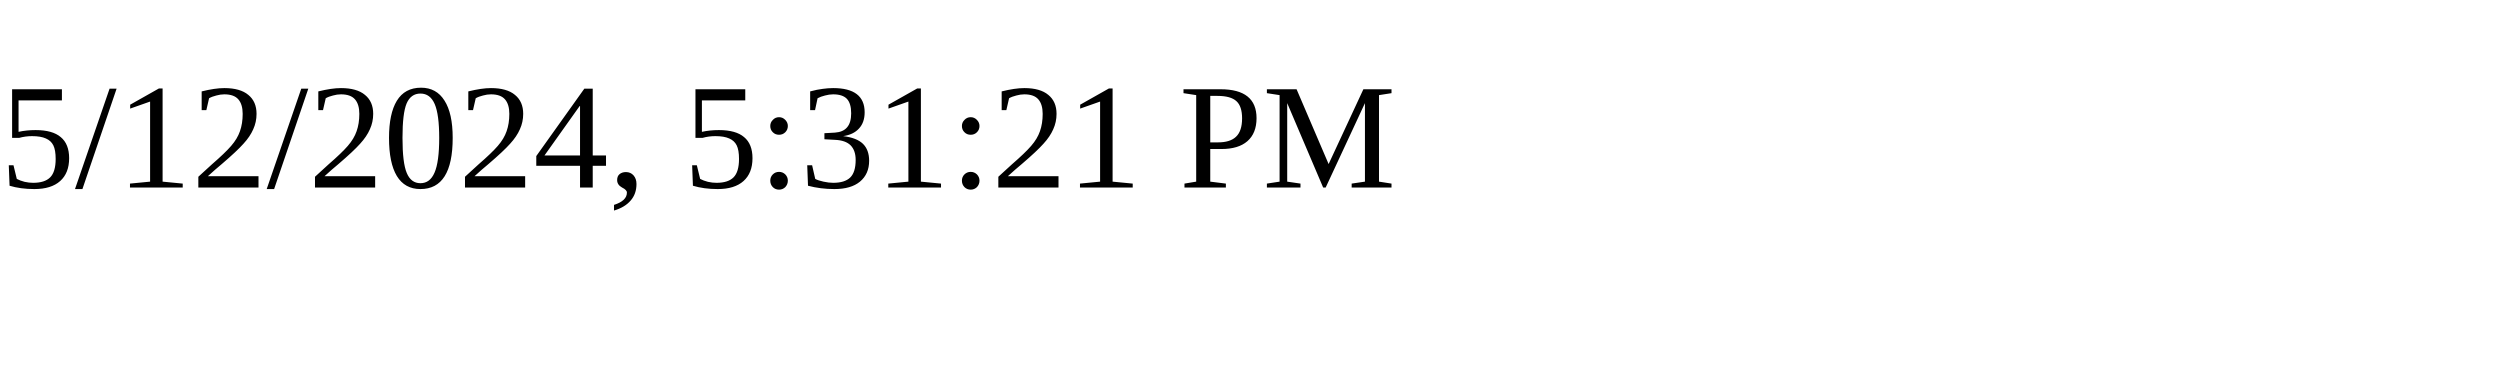
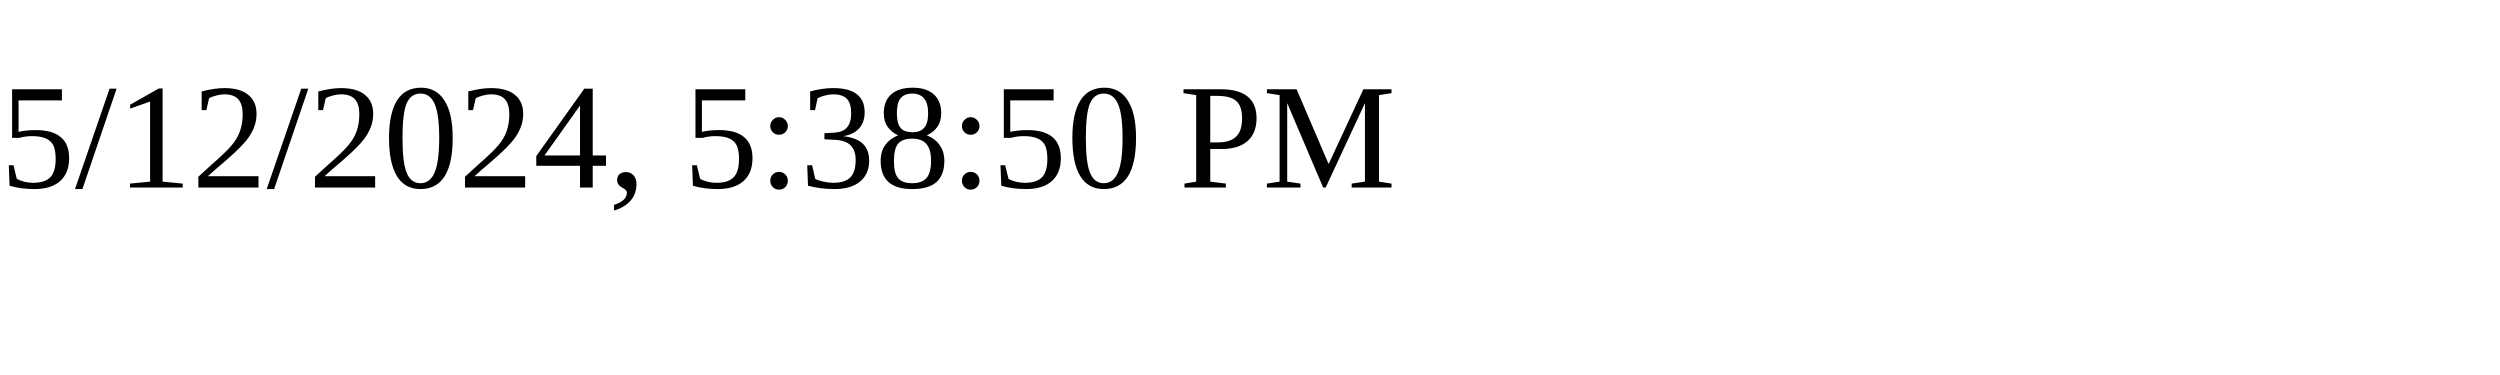
<svg xmlns="http://www.w3.org/2000/svg" height="30" width="200">
-   <text x="0" y="15">5/12/2024, 5:31:21 PM</text>
+   <text x="0" y="15">5/12/2024, 5:38:50 PM</text>
</svg>
